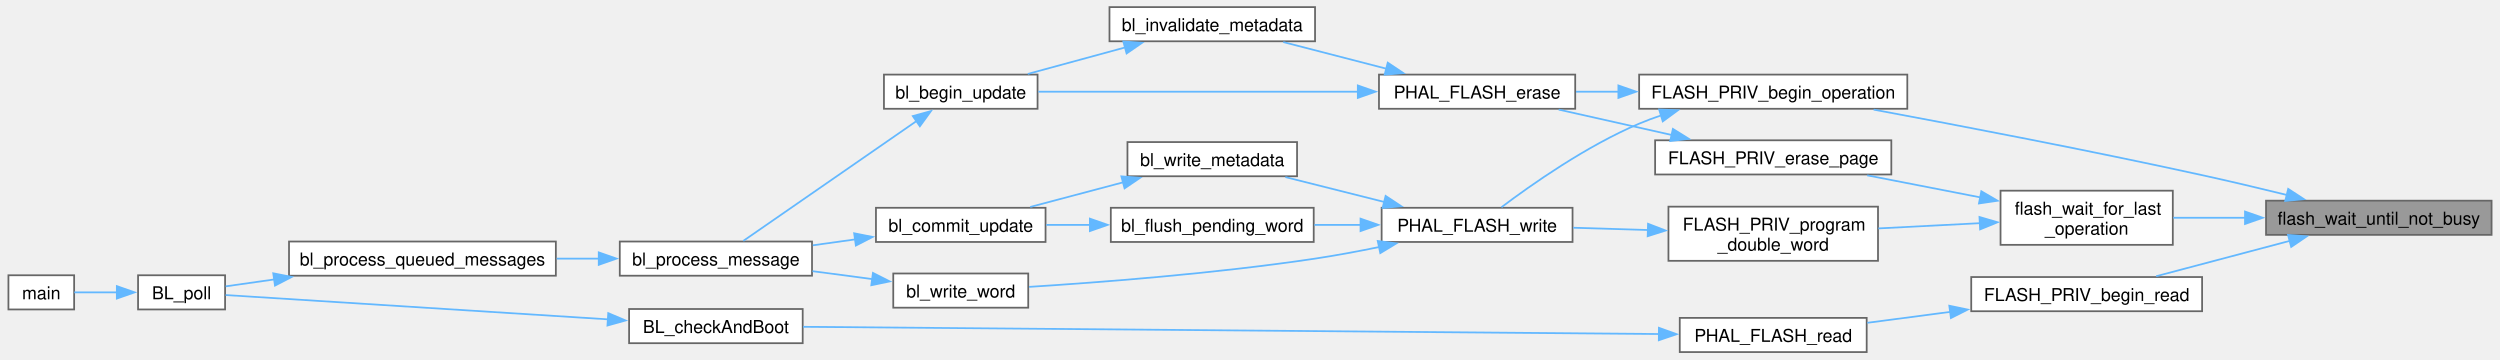
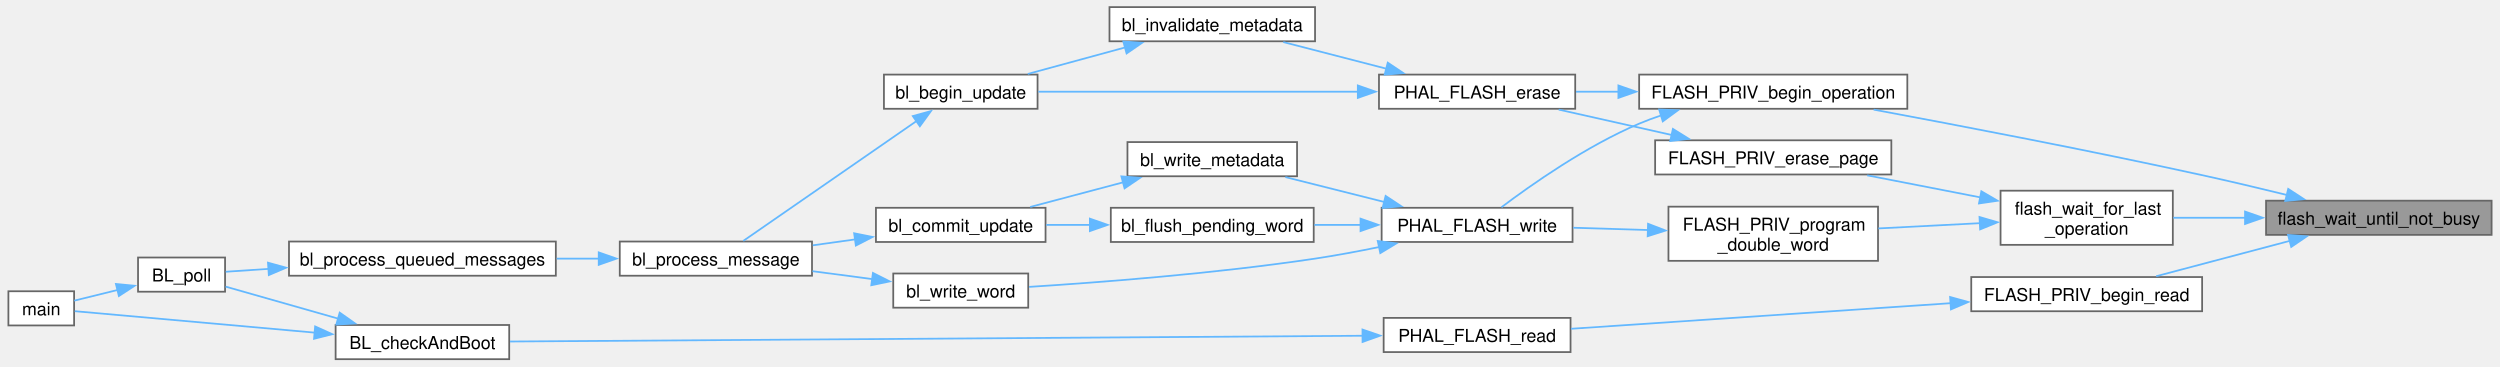
- <svg xmlns="http://www.w3.org/2000/svg" xmlns:xlink="http://www.w3.org/1999/xlink" width="1406pt" height="202pt" viewBox="0.00 0.00 1406.25 202.25">
-   <g id="graph0" class="graph" transform="scale(1 1) rotate(0) translate(4 198.25)">
+ <svg xmlns="http://www.w3.org/2000/svg" xmlns:xlink="http://www.w3.org/1999/xlink" width="1406pt" height="206pt" viewBox="0.00 0.00 1406.25 206.25">
+   <g id="graph0" class="graph" transform="scale(1 1) rotate(0) translate(4 202.25)">
    <g id="Node000001" class="node">
      <g id="a_Node000001">
        <a xlink:title=" ">
-           <polygon fill="#999999" stroke="#666666" points="1398.25,-85.25 1271.25,-85.25 1271.25,-66 1398.25,-66 1398.25,-85.25" />
-           <text text-anchor="middle" x="1334.75" y="-71.75" font-family="Helvetica,sans-Serif" font-size="10.00">flash_wait_until_not_busy</text>
+           <polygon fill="#999999" stroke="#666666" points="1398.25,-89.25 1271.25,-89.25 1271.25,-70 1398.25,-70 1398.25,-89.25" />
+           <text text-anchor="middle" x="1334.75" y="-75.75" font-family="Helvetica,sans-Serif" font-size="10.00">flash_wait_until_not_busy</text>
        </a>
      </g>
    </g>
    <g id="Node000002" class="node">
      <g id="a_Node000002">
        <a xlink:href="flash__priv_8c.html#a7cfacba7a408a420e261fcdceef04b8b" target="_top" xlink:title="Prepare the controller for programming or page erase.">
-           <polygon fill="white" stroke="#666666" points="1069.25,-156.25 918.25,-156.25 918.25,-137 1069.25,-137 1069.25,-156.25" />
-           <text text-anchor="middle" x="993.75" y="-142.75" font-family="Helvetica,sans-Serif" font-size="10.00">FLASH_PRIV_begin_operation</text>
+           <polygon fill="white" stroke="#666666" points="1069.25,-160.25 918.25,-160.25 918.25,-141 1069.25,-141 1069.25,-160.25" />
+           <text text-anchor="middle" x="993.75" y="-146.75" font-family="Helvetica,sans-Serif" font-size="10.00">FLASH_PRIV_begin_operation</text>
        </a>
      </g>
    </g>
    <g id="edge1_Node000001_Node000002" class="edge">
      <g id="a_edge1_Node000001_Node000002">
        <a xlink:title=" ">
-           <path fill="none" stroke="#63b8ff" d="M1283.2,-88.41C1267.84,-92.17 1250.88,-96.19 1235.25,-99.62 1172.09,-113.48 1099.14,-127.45 1050.3,-136.52" />
-           <polygon fill="#63b8ff" stroke="#63b8ff" points="1283.73,-91.89 1292.6,-86.1 1282.05,-85.09 1283.73,-91.89" />
+           <path fill="none" stroke="#63b8ff" d="M1283.2,-92.41C1267.84,-96.17 1250.88,-100.19 1235.25,-103.62 1172.09,-117.48 1099.14,-131.45 1050.3,-140.52" />
+           <polygon fill="#63b8ff" stroke="#63b8ff" points="1283.73,-95.89 1292.6,-90.1 1282.05,-89.09 1283.73,-95.89" />
        </a>
      </g>
    </g>
    <g id="Node000015" class="node">
      <g id="a_Node000015">
        <a xlink:href="flash__priv_8c.html#a4ac8f186a122fa9f7e46931e9af4a628" target="_top" xlink:title="Acquire the flash operation lock, wait for idle, and clear status.">
-           <polygon fill="white" stroke="#666666" points="1235.25,-42.25 1105.25,-42.25 1105.25,-23 1235.25,-23 1235.25,-42.25" />
-           <text text-anchor="middle" x="1170.25" y="-28.75" font-family="Helvetica,sans-Serif" font-size="10.00">FLASH_PRIV_begin_read</text>
+           <polygon fill="white" stroke="#666666" points="1235.25,-46.25 1105.25,-46.25 1105.25,-27 1235.25,-27 1235.25,-46.25" />
+           <text text-anchor="middle" x="1170.25" y="-32.75" font-family="Helvetica,sans-Serif" font-size="10.00">FLASH_PRIV_begin_read</text>
        </a>
      </g>
    </g>
    <g id="edge18_Node000001_Node000015" class="edge">
      <g id="a_edge18_Node000001_Node000015">
        <a xlink:title=" ">
-           <path fill="none" stroke="#63b8ff" d="M1284.57,-62.61C1260.45,-56.23 1231.83,-48.66 1209.39,-42.72" />
-           <polygon fill="#63b8ff" stroke="#63b8ff" points="1283.63,-65.98 1294.19,-65.16 1285.42,-59.21 1283.63,-65.98" />
+           <path fill="none" stroke="#63b8ff" d="M1284.57,-66.61C1260.45,-60.23 1231.83,-52.66 1209.39,-46.72" />
+           <polygon fill="#63b8ff" stroke="#63b8ff" points="1283.63,-69.98 1294.19,-69.16 1285.42,-63.21 1283.63,-69.98" />
        </a>
      </g>
    </g>
    <g id="Node000018" class="node">
      <g id="a_Node000018">
        <a xlink:href="flash__priv_8c.html#a5d839db8c7942bcb1b129a9e4fadb5c3" target="_top" xlink:title=" ">
-           <polygon fill="white" stroke="#666666" points="1218.75,-90.88 1121.75,-90.88 1121.75,-60.38 1218.75,-60.38 1218.75,-90.88" />
-           <text text-anchor="start" x="1129.75" y="-77.38" font-family="Helvetica,sans-Serif" font-size="10.00">flash_wait_for_last</text>
-           <text text-anchor="middle" x="1170.25" y="-66.12" font-family="Helvetica,sans-Serif" font-size="10.00">_operation</text>
-         </a>
-       </g>
-     </g>
-     <g id="edge22_Node000001_Node000018" class="edge">
-       <g id="a_edge22_Node000001_Node000018">
-         <a xlink:title=" ">
-           <path fill="none" stroke="#63b8ff" d="M1259.48,-75.62C1245.74,-75.62 1231.73,-75.62 1219.04,-75.62" />
-           <polygon fill="#63b8ff" stroke="#63b8ff" points="1259.41,-79.13 1269.41,-75.63 1259.41,-72.13 1259.41,-79.13" />
+           <polygon fill="white" stroke="#666666" points="1218.75,-94.88 1121.75,-94.88 1121.75,-64.38 1218.75,-64.38 1218.75,-94.88" />
+           <text text-anchor="start" x="1129.75" y="-81.38" font-family="Helvetica,sans-Serif" font-size="10.00">flash_wait_for_last</text>
+           <text text-anchor="middle" x="1170.25" y="-70.12" font-family="Helvetica,sans-Serif" font-size="10.00">_operation</text>
+         </a>
+       </g>
+     </g>
+     <g id="edge23_Node000001_Node000018" class="edge">
+       <g id="a_edge23_Node000001_Node000018">
+         <a xlink:title=" ">
+           <path fill="none" stroke="#63b8ff" d="M1259.48,-79.62C1245.74,-79.62 1231.73,-79.62 1219.04,-79.62" />
+           <polygon fill="#63b8ff" stroke="#63b8ff" points="1259.41,-83.13 1269.41,-79.63 1259.41,-76.13 1259.41,-83.13" />
        </a>
      </g>
    </g>
    <g id="Node000003" class="node">
      <g id="a_Node000003">
        <a xlink:href="phal__G4_2flash_2flash_8c.html#ae5452e7ac6c1fd154de448cc8403653d" target="_top" xlink:title="Erase every internal flash page touched by a range.">
-           <polygon fill="white" stroke="#666666" points="882.25,-156.25 771.75,-156.25 771.75,-137 882.25,-137 882.25,-156.25" />
-           <text text-anchor="middle" x="827" y="-142.75" font-family="Helvetica,sans-Serif" font-size="10.00">PHAL_FLASH_erase</text>
+           <polygon fill="white" stroke="#666666" points="882.25,-160.25 771.75,-160.25 771.75,-141 882.25,-141 882.25,-160.25" />
+           <text text-anchor="middle" x="827" y="-146.75" font-family="Helvetica,sans-Serif" font-size="10.00">PHAL_FLASH_erase</text>
        </a>
      </g>
    </g>
    <g id="edge2_Node000002_Node000003" class="edge">
      <g id="a_edge2_Node000002_Node000003">
        <a xlink:title=" ">
-           <path fill="none" stroke="#63b8ff" d="M906.6,-146.62C898.47,-146.62 890.4,-146.62 882.69,-146.62" />
-           <polygon fill="#63b8ff" stroke="#63b8ff" points="906.57,-150.13 916.57,-146.63 906.57,-143.13 906.57,-150.13" />
+           <path fill="none" stroke="#63b8ff" d="M906.6,-150.62C898.47,-150.62 890.4,-150.62 882.69,-150.62" />
+           <polygon fill="#63b8ff" stroke="#63b8ff" points="906.57,-154.13 916.57,-150.63 906.57,-147.13 906.57,-154.13" />
        </a>
      </g>
    </g>
    <g id="Node000010" class="node">
      <g id="a_Node000010">
        <a xlink:href="phal__G4_2flash_2flash_8c.html#a5c15aad9202332ef0384fafe9620e0ce" target="_top" xlink:title="Program bytes into erased internal flash.">
-           <polygon fill="white" stroke="#666666" points="880.75,-81.25 773.25,-81.25 773.25,-62 880.75,-62 880.75,-81.25" />
-           <text text-anchor="middle" x="827" y="-67.75" font-family="Helvetica,sans-Serif" font-size="10.00">PHAL_FLASH_write</text>
+           <polygon fill="white" stroke="#666666" points="880.75,-85.25 773.25,-85.25 773.25,-66 880.75,-66 880.75,-85.25" />
+           <text text-anchor="middle" x="827" y="-71.75" font-family="Helvetica,sans-Serif" font-size="10.00">PHAL_FLASH_write</text>
        </a>
      </g>
    </g>
    <g id="edge10_Node000002_Node000010" class="edge">
      <g id="a_edge10_Node000002_Node000010">
        <a xlink:title=" ">
-           <path fill="none" stroke="#63b8ff" d="M930.78,-133.32C926.49,-131.89 922.27,-130.33 918.25,-128.62 888.55,-116.06 857.53,-94.24 840.71,-81.56" />
-           <polygon fill="#63b8ff" stroke="#63b8ff" points="929.51,-136.59 940.09,-136.16 931.55,-129.89 929.51,-136.59" />
+           <path fill="none" stroke="#63b8ff" d="M930.78,-137.32C926.49,-135.89 922.27,-134.33 918.25,-132.62 888.55,-120.06 857.53,-98.24 840.71,-85.56" />
+           <polygon fill="#63b8ff" stroke="#63b8ff" points="929.51,-140.59 940.09,-140.16 931.55,-133.89 929.51,-140.59" />
        </a>
      </g>
    </g>
    <g id="Node000004" class="node">
      <g id="a_Node000004">
        <a xlink:href="bootloader_8c.html#a973838ef3e1c22ca2fcd449941bf2198" target="_top" xlink:title=" ">
-           <polygon fill="white" stroke="#666666" points="579.5,-156.25 493,-156.25 493,-137 579.5,-137 579.5,-156.25" />
-           <text text-anchor="middle" x="536.25" y="-142.75" font-family="Helvetica,sans-Serif" font-size="10.00">bl_begin_update</text>
+           <polygon fill="white" stroke="#666666" points="579.5,-160.25 493,-160.25 493,-141 579.5,-141 579.5,-160.25" />
+           <text text-anchor="middle" x="536.25" y="-146.75" font-family="Helvetica,sans-Serif" font-size="10.00">bl_begin_update</text>
        </a>
      </g>
    </g>
    <g id="edge3_Node000003_Node000004" class="edge">
      <g id="a_edge3_Node000003_Node000004">
        <a xlink:title=" ">
-           <path fill="none" stroke="#63b8ff" d="M759.9,-146.62C704.62,-146.62 627.39,-146.62 579.94,-146.62" />
-           <polygon fill="#63b8ff" stroke="#63b8ff" points="759.84,-150.13 769.84,-146.63 759.84,-143.13 759.84,-150.13" />
+           <path fill="none" stroke="#63b8ff" d="M759.9,-150.62C704.62,-150.62 627.39,-150.62 579.94,-150.62" />
+           <polygon fill="#63b8ff" stroke="#63b8ff" points="759.84,-154.13 769.84,-150.63 759.84,-147.13 759.84,-154.13" />
        </a>
      </g>
    </g>
    <g id="Node000009" class="node">
      <g id="a_Node000009">
        <a xlink:href="bootloader_8c.html#a3c02683280523e18e3a1093eb4dac971" target="_top" xlink:title=" ">
-           <polygon fill="white" stroke="#666666" points="735.75,-194.25 620,-194.25 620,-175 735.75,-175 735.75,-194.25" />
-           <text text-anchor="middle" x="677.88" y="-180.75" font-family="Helvetica,sans-Serif" font-size="10.00">bl_invalidate_metadata</text>
+           <polygon fill="white" stroke="#666666" points="735.75,-198.25 620,-198.25 620,-179 735.75,-179 735.75,-198.25" />
+           <text text-anchor="middle" x="677.88" y="-184.75" font-family="Helvetica,sans-Serif" font-size="10.00">bl_invalidate_metadata</text>
        </a>
      </g>
    </g>
    <g id="edge8_Node000003_Node000009" class="edge">
      <g id="a_edge8_Node000003_Node000009">
        <a xlink:title=" ">
-           <path fill="none" stroke="#63b8ff" d="M775.81,-159.59C756.87,-164.48 735.61,-169.97 717.84,-174.56" />
-           <polygon fill="#63b8ff" stroke="#63b8ff" points="776.69,-162.98 785.49,-157.09 774.94,-156.2 776.69,-162.98" />
+           <path fill="none" stroke="#63b8ff" d="M775.81,-163.59C756.87,-168.48 735.61,-173.97 717.84,-178.56" />
+           <polygon fill="#63b8ff" stroke="#63b8ff" points="776.69,-166.98 785.49,-161.09 774.94,-160.2 776.69,-166.98" />
        </a>
      </g>
    </g>
    <g id="Node000005" class="node">
      <g id="a_Node000005">
        <a xlink:href="bootloader_8c.html#abf75df907f2cb56139815b8adb7c195e" target="_top" xlink:title=" ">
-           <polygon fill="white" stroke="#666666" points="452.5,-62.25 344.25,-62.25 344.25,-43 452.5,-43 452.5,-62.25" />
-           <text text-anchor="middle" x="398.38" y="-48.75" font-family="Helvetica,sans-Serif" font-size="10.00">bl_process_message</text>
+           <polygon fill="white" stroke="#666666" points="452.5,-66.25 344.25,-66.25 344.25,-47 452.5,-47 452.5,-66.25" />
+           <text text-anchor="middle" x="398.38" y="-52.75" font-family="Helvetica,sans-Serif" font-size="10.00">bl_process_message</text>
        </a>
      </g>
    </g>
    <g id="edge4_Node000004_Node000005" class="edge">
      <g id="a_edge4_Node000004_Node000005">
        <a xlink:title=" ">
-           <path fill="none" stroke="#63b8ff" d="M511.55,-130.23C483.34,-110.72 437.14,-78.75 413.81,-62.61" />
-           <polygon fill="#63b8ff" stroke="#63b8ff" points="509.25,-132.89 519.46,-135.7 513.23,-127.14 509.25,-132.89" />
+           <path fill="none" stroke="#63b8ff" d="M511.55,-134.23C483.34,-114.72 437.14,-82.75 413.81,-66.61" />
+           <polygon fill="#63b8ff" stroke="#63b8ff" points="509.25,-136.89 519.46,-139.7 513.23,-131.14 509.25,-136.89" />
        </a>
      </g>
    </g>
    <g id="Node000006" class="node">
      <g id="a_Node000006">
        <a xlink:href="bootloader_8c.html#a3267de5d4f419fad89acf507722d341e" target="_top" xlink:title=" ">
-           <polygon fill="white" stroke="#666666" points="308.25,-62.25 158,-62.25 158,-43 308.25,-43 308.25,-62.25" />
-           <text text-anchor="middle" x="233.12" y="-48.75" font-family="Helvetica,sans-Serif" font-size="10.00">bl_process_queued_messages</text>
+           <polygon fill="white" stroke="#666666" points="308.25,-66.25 158,-66.25 158,-47 308.25,-47 308.25,-66.25" />
+           <text text-anchor="middle" x="233.12" y="-52.75" font-family="Helvetica,sans-Serif" font-size="10.00">bl_process_queued_messages</text>
        </a>
      </g>
    </g>
    <g id="edge5_Node000005_Node000006" class="edge">
      <g id="a_edge5_Node000005_Node000006">
        <a xlink:title=" ">
-           <path fill="none" stroke="#63b8ff" d="M332.62,-52.62C324.77,-52.62 316.71,-52.62 308.74,-52.62" />
-           <polygon fill="#63b8ff" stroke="#63b8ff" points="332.41,-56.13 342.41,-52.63 332.41,-49.13 332.41,-56.13" />
+           <path fill="none" stroke="#63b8ff" d="M332.62,-56.62C324.77,-56.62 316.71,-56.62 308.74,-56.62" />
+           <polygon fill="#63b8ff" stroke="#63b8ff" points="332.41,-60.13 342.41,-56.63 332.41,-53.13 332.41,-60.13" />
        </a>
      </g>
    </g>
    <g id="Node000007" class="node">
      <g id="a_Node000007">
        <a xlink:href="bootloader_8c.html#afbd1b6f14da46bdc0a6e199e0a84aeb2" target="_top" xlink:title="Process every frame currently queued by the FDCAN receive interrupt.">
-           <polygon fill="white" stroke="#666666" points="122,-43.25 73,-43.25 73,-24 122,-24 122,-43.25" />
-           <text text-anchor="middle" x="97.5" y="-29.75" font-family="Helvetica,sans-Serif" font-size="10.00">BL_poll</text>
+           <polygon fill="white" stroke="#666666" points="122,-57.25 73,-57.25 73,-38 122,-38 122,-57.25" />
+           <text text-anchor="middle" x="97.5" y="-43.75" font-family="Helvetica,sans-Serif" font-size="10.00">BL_poll</text>
        </a>
      </g>
    </g>
    <g id="edge6_Node000006_Node000007" class="edge">
      <g id="a_edge6_Node000006_Node000007">
        <a xlink:title=" ">
-           <path fill="none" stroke="#63b8ff" d="M149.66,-40.9C139.75,-39.49 130.33,-38.15 122.33,-37.01" />
-           <polygon fill="#63b8ff" stroke="#63b8ff" points="149.12,-44.36 159.51,-42.3 150.1,-37.43 149.12,-44.36" />
+           <path fill="none" stroke="#63b8ff" d="M146.59,-50.86C137.82,-50.27 129.53,-49.71 122.37,-49.23" />
+           <polygon fill="#63b8ff" stroke="#63b8ff" points="146.17,-54.34 156.38,-51.52 146.64,-47.36 146.17,-54.34" />
        </a>
      </g>
    </g>
    <g id="Node000008" class="node">
      <g id="a_Node000008">
        <a xlink:href="bootloader_2main_8c.html#a840291bc02cba5474a4cb46a9b9566fe" target="_top" xlink:title=" ">
-           <polygon fill="white" stroke="#666666" points="37,-43.25 0,-43.25 0,-24 37,-24 37,-43.25" />
-           <text text-anchor="middle" x="18.5" y="-29.75" font-family="Helvetica,sans-Serif" font-size="10.00">main</text>
+           <polygon fill="white" stroke="#666666" points="37,-38.25 0,-38.25 0,-19 37,-19 37,-38.25" />
+           <text text-anchor="middle" x="18.5" y="-24.75" font-family="Helvetica,sans-Serif" font-size="10.00">main</text>
        </a>
      </g>
    </g>
    <g id="edge7_Node000007_Node000008" class="edge">
      <g id="a_edge7_Node000007_Node000008">
        <a xlink:title=" ">
-           <path fill="none" stroke="#63b8ff" d="M61.07,-33.62C52.74,-33.62 44.21,-33.62 37.07,-33.62" />
-           <polygon fill="#63b8ff" stroke="#63b8ff" points="61.05,-37.13 71.05,-33.63 61.05,-30.13 61.05,-37.13" />
+           <path fill="none" stroke="#63b8ff" d="M61.64,-39.02C53.13,-36.92 44.37,-34.76 37.07,-32.96" />
+           <polygon fill="#63b8ff" stroke="#63b8ff" points="60.54,-42.36 71.09,-41.35 62.22,-35.56 60.54,-42.36" />
        </a>
      </g>
    </g>
    <g id="edge9_Node000009_Node000004" class="edge">
      <g id="a_edge9_Node000009_Node000004">
        <a xlink:title=" ">
-           <path fill="none" stroke="#63b8ff" d="M628.95,-171.58C610.96,-166.69 590.81,-161.2 573.99,-156.62" />
-           <polygon fill="#63b8ff" stroke="#63b8ff" points="627.8,-174.9 638.36,-174.14 629.63,-168.14 627.8,-174.9" />
+           <path fill="none" stroke="#63b8ff" d="M628.95,-175.58C610.96,-170.69 590.81,-165.2 573.99,-160.62" />
+           <polygon fill="#63b8ff" stroke="#63b8ff" points="627.8,-178.9 638.36,-178.14 629.63,-172.14 627.8,-178.9" />
        </a>
      </g>
    </g>
    <g id="Node000011" class="node">
      <g id="a_Node000011">
        <a xlink:href="bootloader_8c.html#a1ee6d33267fac00c9b40a73b2092384d" target="_top" xlink:title=" ">
-           <polygon fill="white" stroke="#666666" points="735,-81.25 620.75,-81.25 620.75,-62 735,-62 735,-81.25" />
-           <text text-anchor="middle" x="677.88" y="-67.75" font-family="Helvetica,sans-Serif" font-size="10.00">bl_flush_pending_word</text>
+           <polygon fill="white" stroke="#666666" points="735,-85.25 620.75,-85.25 620.75,-66 735,-66 735,-85.25" />
+           <text text-anchor="middle" x="677.88" y="-71.75" font-family="Helvetica,sans-Serif" font-size="10.00">bl_flush_pending_word</text>
        </a>
      </g>
    </g>
    <g id="edge11_Node000010_Node000011" class="edge">
      <g id="a_edge11_Node000010_Node000011">
        <a xlink:title=" ">
-           <path fill="none" stroke="#63b8ff" d="M761.57,-71.62C752.85,-71.62 743.95,-71.62 735.39,-71.62" />
-           <polygon fill="#63b8ff" stroke="#63b8ff" points="761.37,-75.13 771.37,-71.63 761.37,-68.13 761.37,-75.13" />
+           <path fill="none" stroke="#63b8ff" d="M761.57,-75.62C752.85,-75.62 743.95,-75.62 735.39,-75.62" />
+           <polygon fill="#63b8ff" stroke="#63b8ff" points="761.37,-79.13 771.37,-75.63 761.37,-72.13 761.37,-79.13" />
        </a>
      </g>
    </g>
    <g id="Node000013" class="node">
      <g id="a_Node000013">
        <a xlink:href="bootloader_8c.html#a3c2e98b614b2928512c9575943fa286a" target="_top" xlink:title=" ">
-           <polygon fill="white" stroke="#666666" points="725.62,-118.25 630.12,-118.25 630.12,-99 725.62,-99 725.62,-118.25" />
-           <text text-anchor="middle" x="677.88" y="-104.75" font-family="Helvetica,sans-Serif" font-size="10.00">bl_write_metadata</text>
+           <polygon fill="white" stroke="#666666" points="725.62,-122.25 630.12,-122.25 630.12,-103 725.62,-103 725.62,-122.25" />
+           <text text-anchor="middle" x="677.88" y="-108.75" font-family="Helvetica,sans-Serif" font-size="10.00">bl_write_metadata</text>
        </a>
      </g>
    </g>
    <g id="edge14_Node000010_Node000013" class="edge">
      <g id="a_edge14_Node000010_Node000013">
        <a xlink:title=" ">
-           <path fill="none" stroke="#63b8ff" d="M774.74,-84.52C756.49,-89.11 736.21,-94.2 719.03,-98.53" />
-           <polygon fill="#63b8ff" stroke="#63b8ff" points="775.49,-87.94 784.33,-82.1 773.78,-81.15 775.49,-87.94" />
+           <path fill="none" stroke="#63b8ff" d="M774.74,-88.52C756.49,-93.11 736.21,-98.2 719.03,-102.53" />
+           <polygon fill="#63b8ff" stroke="#63b8ff" points="775.49,-91.94 784.33,-86.1 773.78,-85.15 775.49,-91.94" />
        </a>
      </g>
    </g>
    <g id="Node000014" class="node">
      <g id="a_Node000014">
        <a xlink:href="bootloader_8c.html#ac67d8f3c1b3d2c648d6a5ac3489eb654" target="_top" xlink:title=" ">
-           <polygon fill="white" stroke="#666666" points="574.25,-44.25 498.25,-44.25 498.25,-25 574.25,-25 574.25,-44.25" />
-           <text text-anchor="middle" x="536.25" y="-30.75" font-family="Helvetica,sans-Serif" font-size="10.00">bl_write_word</text>
+           <polygon fill="white" stroke="#666666" points="574.25,-48.25 498.25,-48.25 498.25,-29 574.25,-29 574.25,-48.25" />
+           <text text-anchor="middle" x="536.25" y="-34.75" font-family="Helvetica,sans-Serif" font-size="10.00">bl_write_word</text>
        </a>
      </g>
    </g>
    <g id="edge16_Node000010_Node000014" class="edge">
      <g id="a_edge16_Node000010_Node000014">
        <a xlink:title=" ">
-           <path fill="none" stroke="#63b8ff" d="M771.91,-59.16C760.04,-56.73 747.51,-54.39 735.75,-52.62 679.97,-44.25 614.75,-39.25 574.72,-36.71" />
-           <polygon fill="#63b8ff" stroke="#63b8ff" points="771.05,-62.56 781.55,-61.2 772.49,-55.71 771.05,-62.56" />
+           <path fill="none" stroke="#63b8ff" d="M771.91,-63.16C760.04,-60.73 747.51,-58.39 735.75,-56.62 679.97,-48.25 614.75,-43.25 574.72,-40.71" />
+           <polygon fill="#63b8ff" stroke="#63b8ff" points="771.05,-66.56 781.55,-65.2 772.49,-59.71 771.05,-66.56" />
        </a>
      </g>
    </g>
    <g id="Node000012" class="node">
      <g id="a_Node000012">
        <a xlink:href="bootloader_8c.html#ac2d28de1668a1ef30b63868db0e8516b" target="_top" xlink:title=" ">
-           <polygon fill="white" stroke="#666666" points="584,-81.25 488.5,-81.25 488.5,-62 584,-62 584,-81.25" />
-           <text text-anchor="middle" x="536.25" y="-67.75" font-family="Helvetica,sans-Serif" font-size="10.00">bl_commit_update</text>
+           <polygon fill="white" stroke="#666666" points="584,-85.25 488.5,-85.25 488.5,-66 584,-66 584,-85.25" />
+           <text text-anchor="middle" x="536.25" y="-71.75" font-family="Helvetica,sans-Serif" font-size="10.00">bl_commit_update</text>
        </a>
      </g>
    </g>
    <g id="edge12_Node000011_Node000012" class="edge">
      <g id="a_edge12_Node000011_Node000012">
        <a xlink:title=" ">
-           <path fill="none" stroke="#63b8ff" d="M609.16,-71.62C600.8,-71.62 592.41,-71.62 584.45,-71.62" />
-           <polygon fill="#63b8ff" stroke="#63b8ff" points="608.97,-75.13 618.97,-71.63 608.97,-68.13 608.97,-75.13" />
+           <path fill="none" stroke="#63b8ff" d="M609.16,-75.62C600.8,-75.62 592.41,-75.62 584.45,-75.62" />
+           <polygon fill="#63b8ff" stroke="#63b8ff" points="608.97,-79.13 618.97,-75.63 608.97,-72.13 608.97,-79.13" />
        </a>
      </g>
    </g>
    <g id="edge13_Node000012_Node000005" class="edge">
      <g id="a_edge13_Node000012_Node000005">
        <a xlink:title=" ">
-           <path fill="none" stroke="#63b8ff" d="M476.72,-63.44C468.82,-62.34 460.75,-61.21 452.95,-60.12" />
-           <polygon fill="#63b8ff" stroke="#63b8ff" points="476.22,-66.9 486.61,-64.82 477.19,-59.97 476.22,-66.9" />
+           <path fill="none" stroke="#63b8ff" d="M476.72,-67.44C468.82,-66.34 460.75,-65.21 452.95,-64.12" />
+           <polygon fill="#63b8ff" stroke="#63b8ff" points="476.22,-70.9 486.61,-68.82 477.19,-63.97 476.22,-70.9" />
        </a>
      </g>
    </g>
    <g id="edge15_Node000013_Node000012" class="edge">
      <g id="a_edge15_Node000013_Node000012">
        <a xlink:title=" ">
-           <path fill="none" stroke="#63b8ff" d="M627.74,-95.6C610.54,-91.05 591.51,-86 575.36,-81.72" />
-           <polygon fill="#63b8ff" stroke="#63b8ff" points="626.7,-98.95 637.26,-98.13 628.49,-92.18 626.7,-98.95" />
+           <path fill="none" stroke="#63b8ff" d="M627.74,-99.6C610.54,-95.05 591.51,-90 575.36,-85.72" />
+           <polygon fill="#63b8ff" stroke="#63b8ff" points="626.7,-102.95 637.26,-102.13 628.49,-96.18 626.7,-102.95" />
        </a>
      </g>
    </g>
    <g id="edge17_Node000014_Node000005" class="edge">
      <g id="a_edge17_Node000014_Node000005">
        <a xlink:title=" ">
-           <path fill="none" stroke="#63b8ff" d="M486.63,-41.07C475.65,-42.52 463.93,-44.07 452.76,-45.55" />
-           <polygon fill="#63b8ff" stroke="#63b8ff" points="486.81,-44.57 496.26,-39.79 485.89,-37.63 486.81,-44.57" />
+           <path fill="none" stroke="#63b8ff" d="M486.63,-45.07C475.65,-46.52 463.93,-48.07 452.76,-49.55" />
+           <polygon fill="#63b8ff" stroke="#63b8ff" points="486.81,-48.57 496.26,-43.79 485.89,-41.63 486.81,-48.57" />
        </a>
      </g>
    </g>
    <g id="Node000016" class="node">
      <g id="a_Node000016">
        <a xlink:href="phal__G4_2flash_2flash_8c.html#a3b76c399c317f06b6463778aec2aaa10" target="_top" xlink:title="Copy bytes from internal flash into a buffer.">
-           <polygon fill="white" stroke="#666666" points="1046.38,-19.25 941.12,-19.25 941.12,0 1046.38,0 1046.38,-19.25" />
-           <text text-anchor="middle" x="993.75" y="-5.75" font-family="Helvetica,sans-Serif" font-size="10.00">PHAL_FLASH_read</text>
+           <polygon fill="white" stroke="#666666" points="879.62,-23.25 774.38,-23.25 774.38,-4 879.62,-4 879.62,-23.25" />
+           <text text-anchor="middle" x="827" y="-9.75" font-family="Helvetica,sans-Serif" font-size="10.00">PHAL_FLASH_read</text>
        </a>
      </g>
    </g>
    <g id="edge19_Node000015_Node000016" class="edge">
      <g id="a_edge19_Node000015_Node000016">
        <a xlink:title=" ">
-           <path fill="none" stroke="#63b8ff" d="M1093.41,-22.63C1077.65,-20.55 1061.39,-18.41 1046.72,-16.48" />
-           <polygon fill="#63b8ff" stroke="#63b8ff" points="1092.9,-26.09 1103.27,-23.93 1093.81,-19.15 1092.9,-26.09" />
+           <path fill="none" stroke="#63b8ff" d="M1093.67,-31.53C1028.74,-27.15 936.84,-20.96 879.91,-17.12" />
+           <polygon fill="#63b8ff" stroke="#63b8ff" points="1093.34,-35.02 1103.55,-32.2 1093.81,-28.03 1093.34,-35.02" />
        </a>
      </g>
    </g>
    <g id="Node000017" class="node">
      <g id="a_Node000017">
        <a xlink:href="bootloader_8c.html#a29a8510cf432cd0aff5dd15073f561bb" target="_top" xlink:title="Validate the committed image and transfer control to it.">
-           <polygon fill="white" stroke="#666666" points="447.25,-24.25 349.5,-24.25 349.5,-5 447.25,-5 447.25,-24.25" />
-           <text text-anchor="middle" x="398.38" y="-10.75" font-family="Helvetica,sans-Serif" font-size="10.00">BL_checkAndBoot</text>
+           <polygon fill="white" stroke="#666666" points="282,-19.25 184.25,-19.25 184.25,0 282,0 282,-19.25" />
+           <text text-anchor="middle" x="233.12" y="-5.75" font-family="Helvetica,sans-Serif" font-size="10.00">BL_checkAndBoot</text>
        </a>
      </g>
    </g>
    <g id="edge20_Node000016_Node000017" class="edge">
      <g id="a_edge20_Node000016_Node000017">
        <a xlink:title=" ">
-           <path fill="none" stroke="#63b8ff" d="M929.41,-10.16C810,-11.16 554.06,-13.32 447.49,-14.22" />
-           <polygon fill="#63b8ff" stroke="#63b8ff" points="929.39,-13.66 939.36,-10.07 929.33,-6.66 929.39,-13.66" />
+           <path fill="none" stroke="#63b8ff" d="M762.56,-13.2C643.48,-12.39 388.91,-10.67 282.47,-9.95" />
+           <polygon fill="#63b8ff" stroke="#63b8ff" points="762.46,-16.7 772.48,-13.26 762.5,-9.7 762.46,-16.7" />
        </a>
      </g>
    </g>
    <g id="edge21_Node000017_Node000007" class="edge">
      <g id="a_edge21_Node000017_Node000007">
        <a xlink:title=" ">
-           <path fill="none" stroke="#63b8ff" d="M337.55,-18.43C271.52,-22.63 168.47,-29.18 122.29,-32.11" />
-           <polygon fill="#63b8ff" stroke="#63b8ff" points="337.76,-21.92 347.51,-17.79 337.31,-14.94 337.76,-21.92" />
+           <path fill="none" stroke="#63b8ff" d="M185.81,-22.8C164.41,-28.88 139.89,-35.85 122.3,-40.86" />
+           <polygon fill="#63b8ff" stroke="#63b8ff" points="186.55,-26.22 195.21,-20.12 184.63,-19.49 186.55,-26.22" />
+         </a>
+       </g>
+     </g>
+     <g id="edge22_Node000017_Node000008" class="edge">
+       <g id="a_edge22_Node000017_Node000008">
+         <a xlink:title=" ">
+           <path fill="none" stroke="#63b8ff" d="M172.6,-14.94C126.91,-19.03 66.83,-24.4 37.36,-27.03" />
+           <polygon fill="#63b8ff" stroke="#63b8ff" points="172.72,-18.45 182.37,-14.07 172.1,-11.48 172.72,-18.45" />
        </a>
      </g>
    </g>
    <g id="Node000019" class="node">
      <g id="a_Node000019">
        <a xlink:href="flash__priv_8c.html#a423e49b8e633590b99f63b00c9381645" target="_top" xlink:title="Erase one complete flash page.">
-           <polygon fill="white" stroke="#666666" points="1060.25,-119.25 927.25,-119.25 927.25,-100 1060.25,-100 1060.25,-119.25" />
-           <text text-anchor="middle" x="993.75" y="-105.75" font-family="Helvetica,sans-Serif" font-size="10.00">FLASH_PRIV_erase_page</text>
-         </a>
-       </g>
-     </g>
-     <g id="edge23_Node000018_Node000019" class="edge">
-       <g id="a_edge23_Node000018_Node000019">
-         <a xlink:title=" ">
-           <path fill="none" stroke="#63b8ff" d="M1110.37,-87.1C1089.73,-91.12 1066.7,-95.61 1046.66,-99.51" />
-           <polygon fill="#63b8ff" stroke="#63b8ff" points="1110.94,-90.55 1120.08,-85.21 1109.6,-83.68 1110.94,-90.55" />
+           <polygon fill="white" stroke="#666666" points="1060.25,-123.25 927.25,-123.25 927.25,-104 1060.25,-104 1060.25,-123.25" />
+           <text text-anchor="middle" x="993.75" y="-109.75" font-family="Helvetica,sans-Serif" font-size="10.00">FLASH_PRIV_erase_page</text>
+         </a>
+       </g>
+     </g>
+     <g id="edge24_Node000018_Node000019" class="edge">
+       <g id="a_edge24_Node000018_Node000019">
+         <a xlink:title=" ">
+           <path fill="none" stroke="#63b8ff" d="M1110.37,-91.1C1089.73,-95.12 1066.7,-99.61 1046.66,-103.51" />
+           <polygon fill="#63b8ff" stroke="#63b8ff" points="1110.94,-94.55 1120.08,-89.21 1109.6,-87.68 1110.94,-94.55" />
        </a>
      </g>
    </g>
    <g id="Node000020" class="node">
      <g id="a_Node000020">
        <a xlink:href="flash__priv_8c.html#aa0cde7997567183172d72b73a523c3eb" target="_top" xlink:title="Program one STM32G4 double word.">
-           <polygon fill="white" stroke="#666666" points="1052.75,-81.88 934.75,-81.88 934.75,-51.38 1052.75,-51.38 1052.75,-81.88" />
-           <text text-anchor="start" x="942.75" y="-68.38" font-family="Helvetica,sans-Serif" font-size="10.00">FLASH_PRIV_program</text>
-           <text text-anchor="middle" x="993.75" y="-57.12" font-family="Helvetica,sans-Serif" font-size="10.00">_double_word</text>
-         </a>
-       </g>
-     </g>
-     <g id="edge25_Node000018_Node000020" class="edge">
-       <g id="a_edge25_Node000018_Node000020">
-         <a xlink:title=" ">
-           <path fill="none" stroke="#63b8ff" d="M1110.32,-72.59C1091.82,-71.63 1071.4,-70.58 1052.95,-69.63" />
-           <polygon fill="#63b8ff" stroke="#63b8ff" points="1109.89,-76.07 1120.06,-73.09 1110.25,-69.08 1109.89,-76.07" />
-         </a>
-       </g>
-     </g>
-     <g id="edge24_Node000019_Node000003" class="edge">
-       <g id="a_edge24_Node000019_Node000003">
-         <a xlink:title=" ">
-           <path fill="none" stroke="#63b8ff" d="M936.5,-122.26C915.77,-126.91 892.57,-132.12 872.96,-136.53" />
-           <polygon fill="#63b8ff" stroke="#63b8ff" points="937.26,-125.67 946.25,-120.07 935.73,-118.84 937.26,-125.67" />
-         </a>
-       </g>
-     </g>
-     <g id="edge26_Node000020_Node000010" class="edge">
-       <g id="a_edge26_Node000020_Node000010">
-         <a xlink:title=" ">
-           <path fill="none" stroke="#63b8ff" d="M923.46,-68.73C909.32,-69.16 894.64,-69.6 881.16,-70.01" />
-           <polygon fill="#63b8ff" stroke="#63b8ff" points="923.26,-72.24 933.15,-68.43 923.05,-65.24 923.26,-72.24" />
+           <polygon fill="white" stroke="#666666" points="1052.75,-85.88 934.75,-85.88 934.75,-55.38 1052.75,-55.38 1052.75,-85.88" />
+           <text text-anchor="start" x="942.75" y="-72.38" font-family="Helvetica,sans-Serif" font-size="10.00">FLASH_PRIV_program</text>
+           <text text-anchor="middle" x="993.75" y="-61.12" font-family="Helvetica,sans-Serif" font-size="10.00">_double_word</text>
+         </a>
+       </g>
+     </g>
+     <g id="edge26_Node000018_Node000020" class="edge">
+       <g id="a_edge26_Node000018_Node000020">
+         <a xlink:title=" ">
+           <path fill="none" stroke="#63b8ff" d="M1110.32,-76.59C1091.82,-75.63 1071.4,-74.58 1052.95,-73.63" />
+           <polygon fill="#63b8ff" stroke="#63b8ff" points="1109.89,-80.07 1120.06,-77.09 1110.25,-73.08 1109.89,-80.07" />
+         </a>
+       </g>
+     </g>
+     <g id="edge25_Node000019_Node000003" class="edge">
+       <g id="a_edge25_Node000019_Node000003">
+         <a xlink:title=" ">
+           <path fill="none" stroke="#63b8ff" d="M936.5,-126.26C915.77,-130.91 892.57,-136.12 872.96,-140.53" />
+           <polygon fill="#63b8ff" stroke="#63b8ff" points="937.26,-129.67 946.25,-124.07 935.73,-122.84 937.26,-129.67" />
+         </a>
+       </g>
+     </g>
+     <g id="edge27_Node000020_Node000010" class="edge">
+       <g id="a_edge27_Node000020_Node000010">
+         <a xlink:title=" ">
+           <path fill="none" stroke="#63b8ff" d="M923.46,-72.73C909.32,-73.16 894.64,-73.6 881.16,-74.01" />
+           <polygon fill="#63b8ff" stroke="#63b8ff" points="923.26,-76.24 933.15,-72.43 923.05,-69.24 923.26,-76.24" />
        </a>
      </g>
    </g>
  </g>
</svg>
